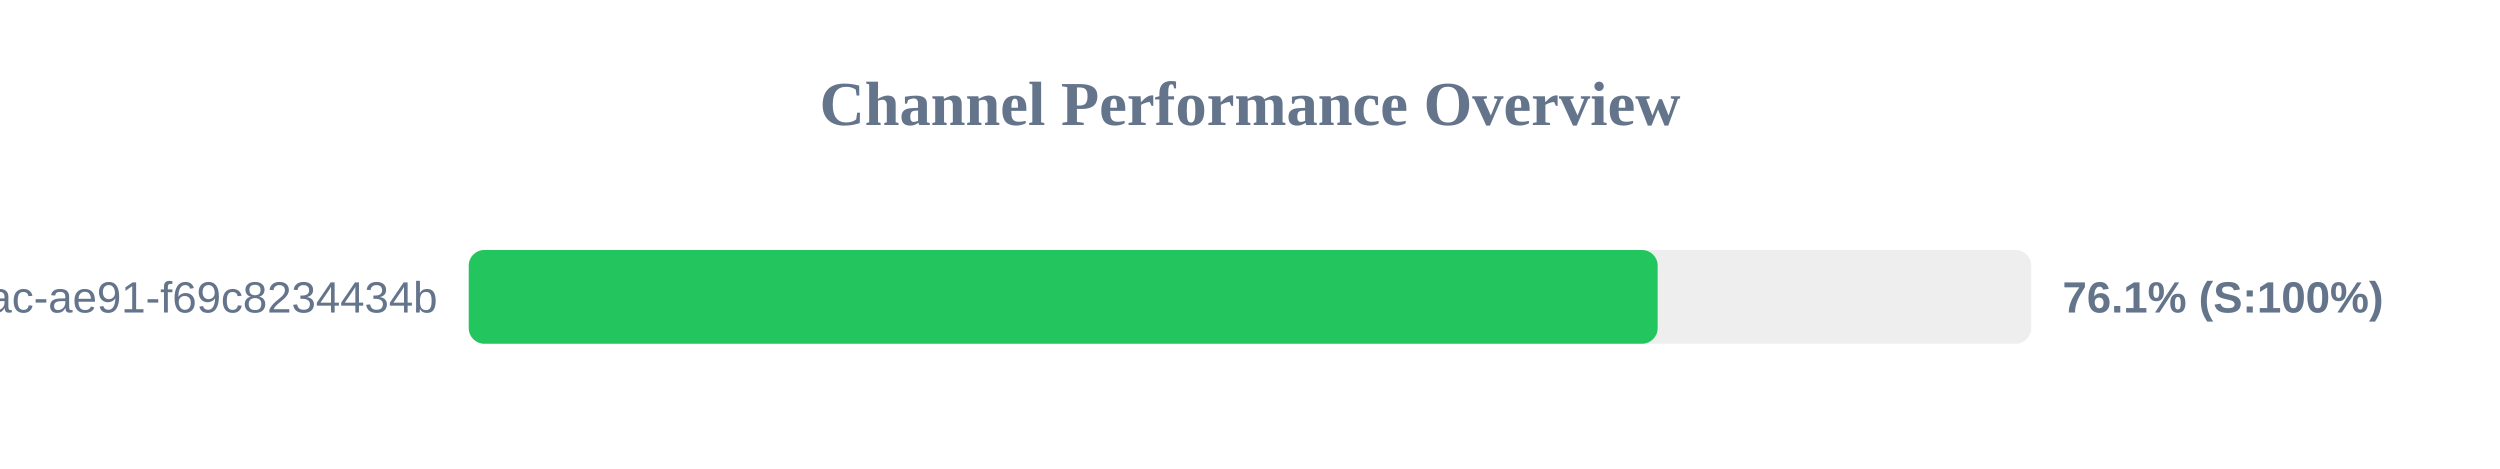
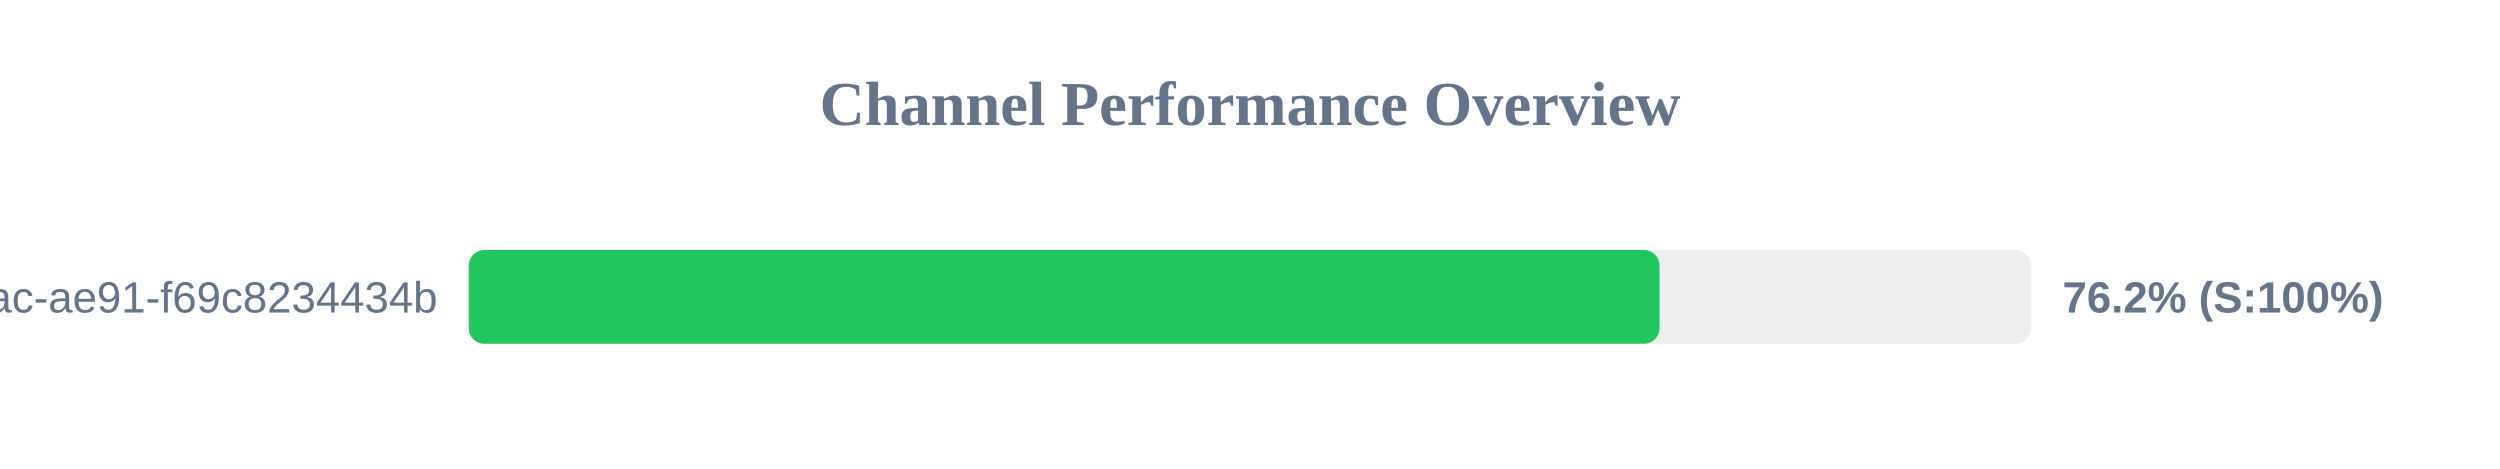
<svg xmlns="http://www.w3.org/2000/svg" width="800" height="150" version="1.1">
  <style>
        .row { font: 14px Arial; fill: #64748b; }
        .score { font: bold 14px Arial; fill: #64748b; }
    </style>
  <text x="400" y="40" text-anchor="middle" font-size="20px" font-weight="bold" fill="#64748b">Channel Performance Overview</text>
  <rect x="150" y="80" width="500" height="30" fill="#eee" rx="5" />
-   <rect x="150" y="80" width="380.45" height="30" fill="#22c55e" rx="5" />
+   <rect x="150" y="80" width="381.05" height="30" fill="#22c55e" rx="5" />
  <text x="140" y="100" text-anchor="end" class="row">?uuid=942b9cb8-92fa-46ac-ae91-f69c8234434b</text>
-   <text x="660" y="100" text-anchor="start" class="score">76.1% (S:100%)</text>
+   <text x="660" y="100" text-anchor="start" class="score">76.2% (S:100%)</text>
</svg>
